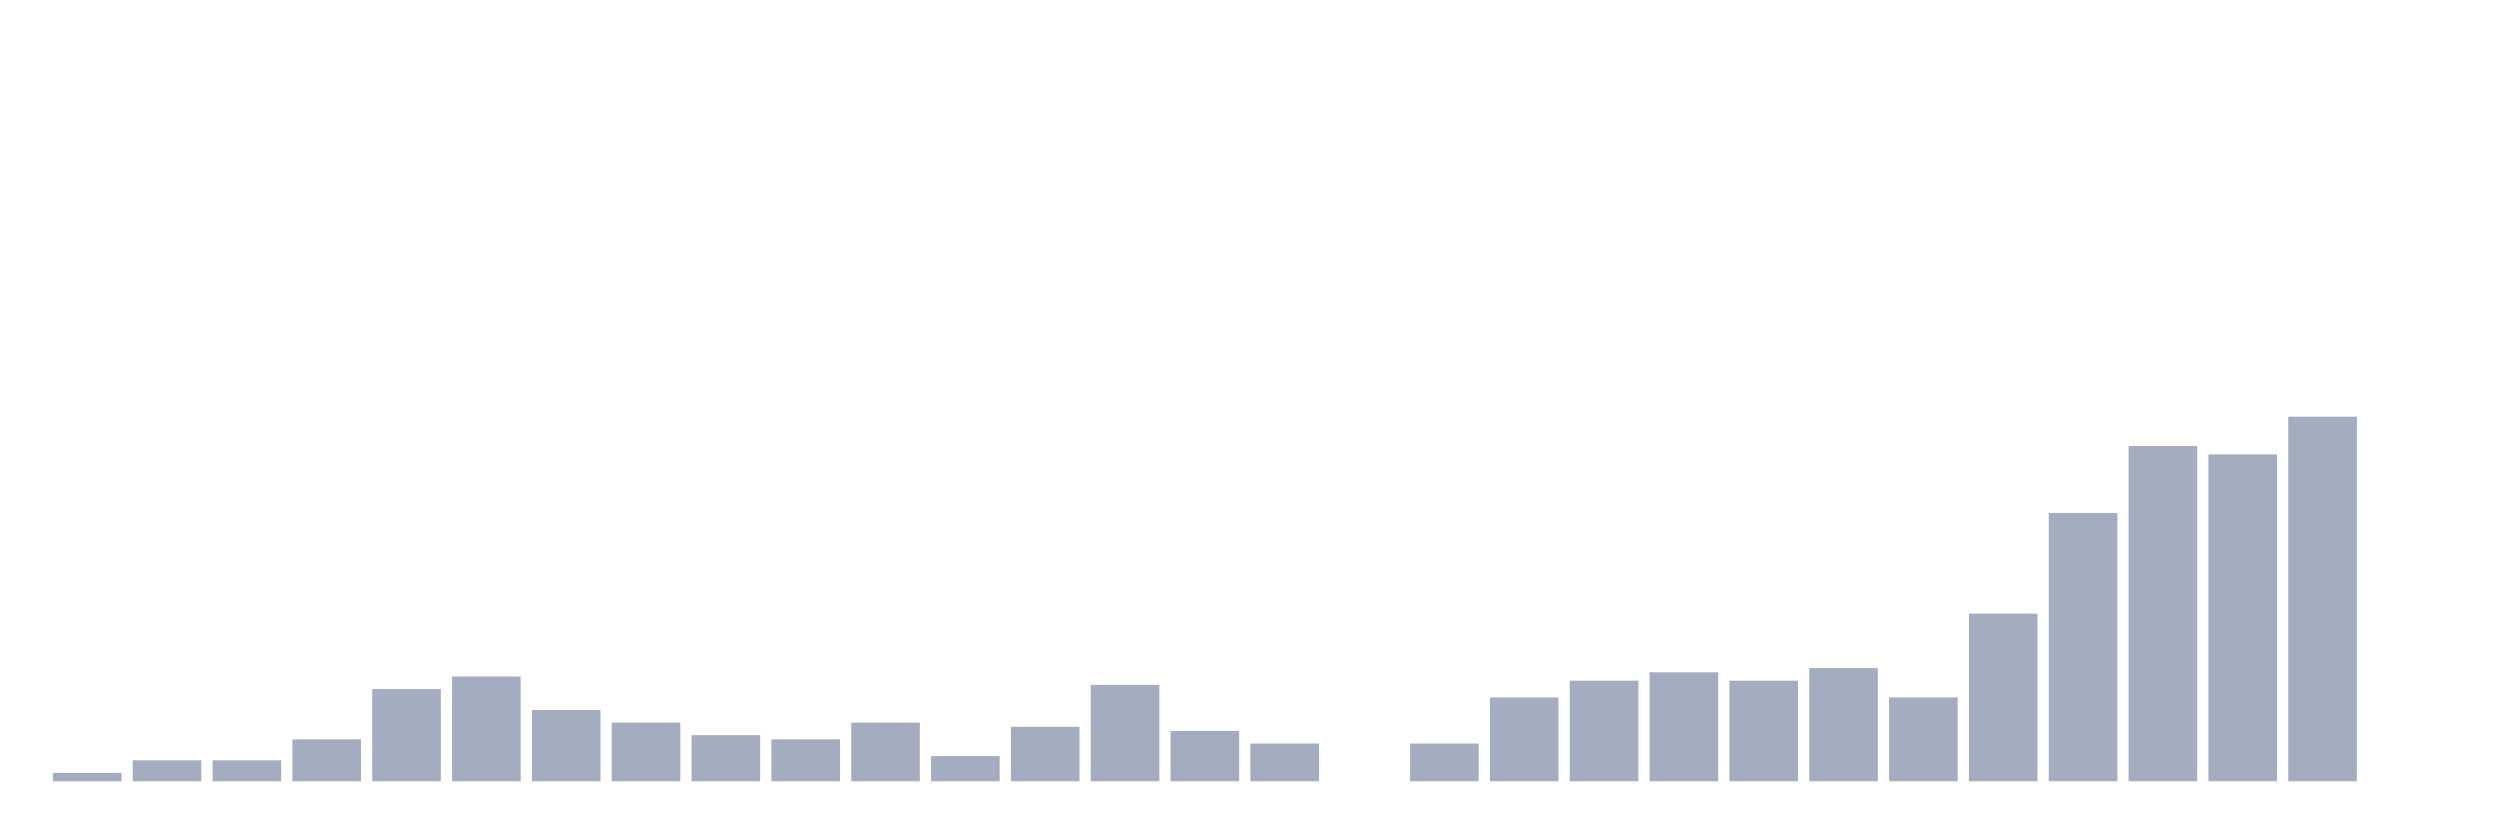
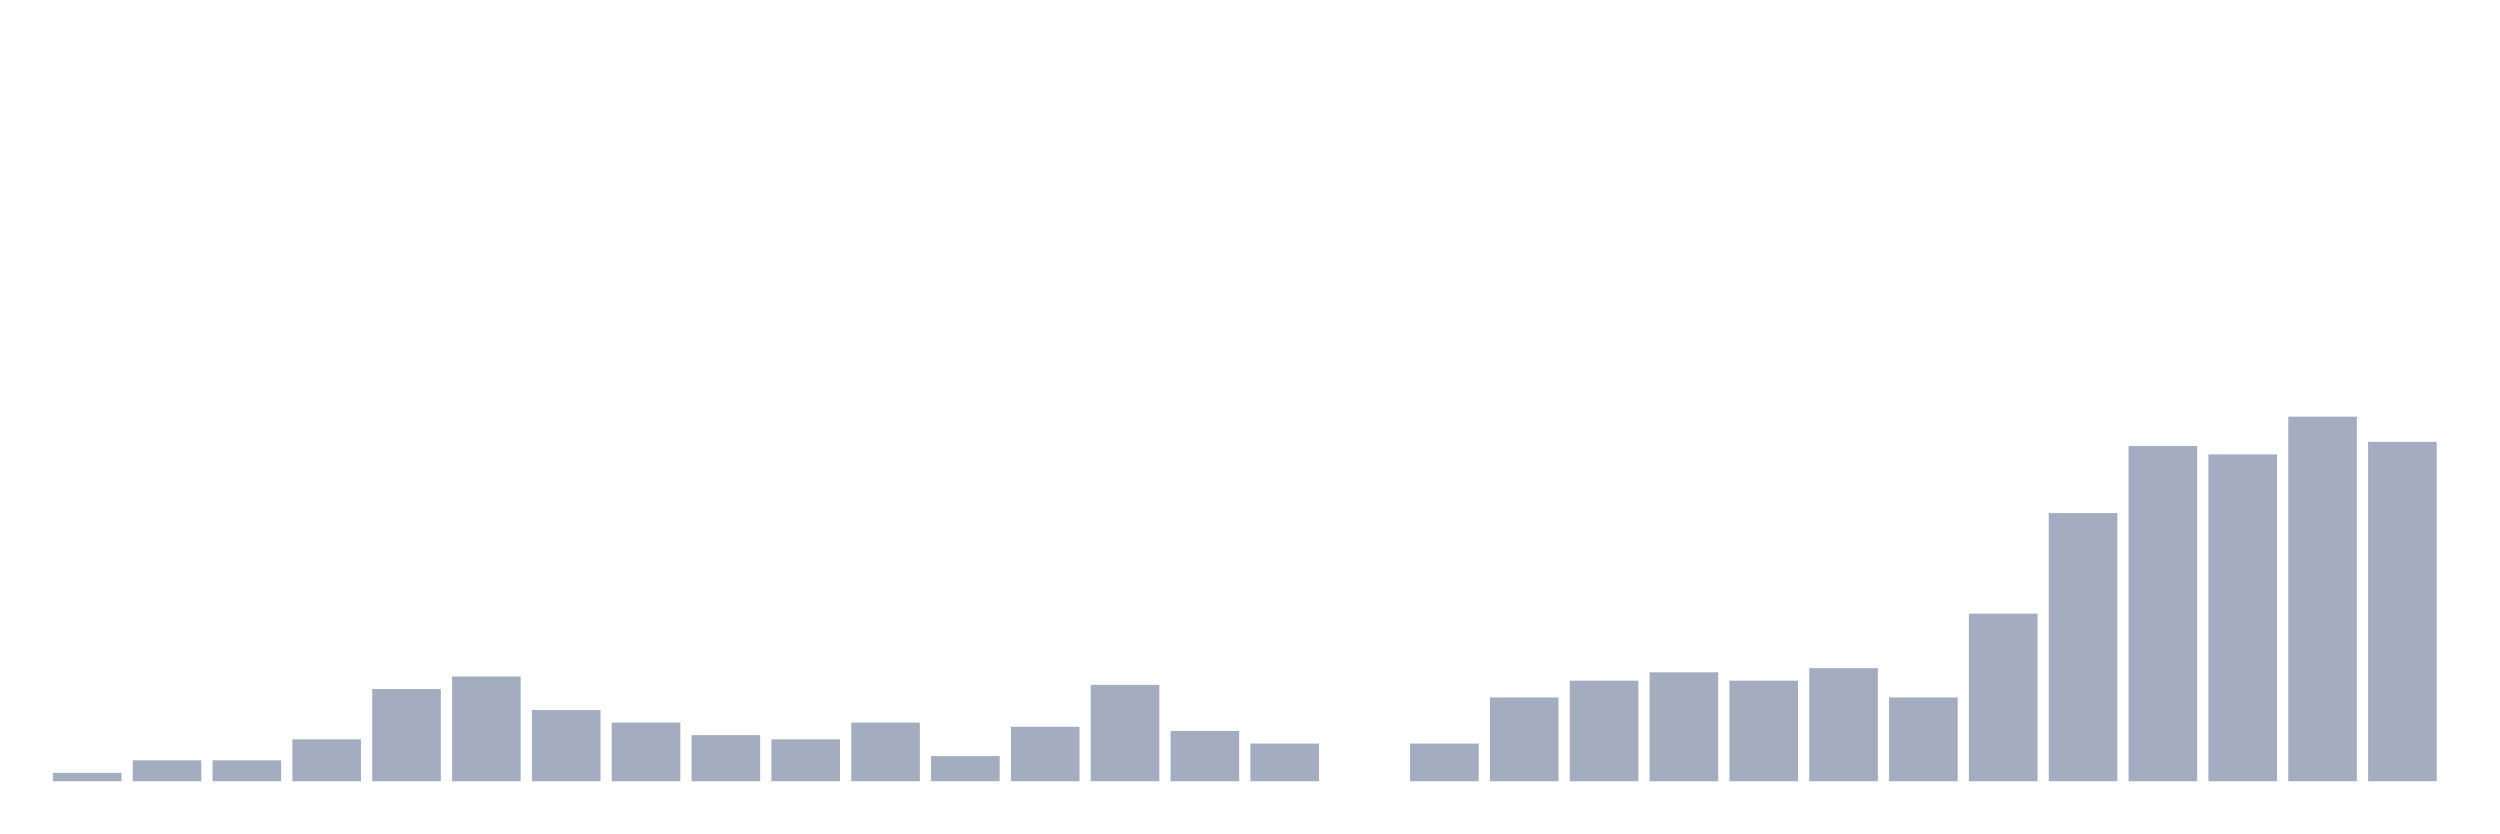
<svg xmlns="http://www.w3.org/2000/svg" viewBox="0 0 480 160">
  <g transform="translate(10,10)">
    <rect class="bar" x="0.153" width="13.175" y="138.391" height="1.609" fill="rgb(164,173,192)" />
    <rect class="bar" x="15.482" width="13.175" y="135.977" height="4.023" fill="rgb(164,173,192)" />
    <rect class="bar" x="30.81" width="13.175" y="135.977" height="4.023" fill="rgb(164,173,192)" />
    <rect class="bar" x="46.138" width="13.175" y="131.954" height="8.046" fill="rgb(164,173,192)" />
    <rect class="bar" x="61.466" width="13.175" y="122.299" height="17.701" fill="rgb(164,173,192)" />
    <rect class="bar" x="76.794" width="13.175" y="119.885" height="20.115" fill="rgb(164,173,192)" />
    <rect class="bar" x="92.123" width="13.175" y="126.322" height="13.678" fill="rgb(164,173,192)" />
    <rect class="bar" x="107.451" width="13.175" y="128.736" height="11.264" fill="rgb(164,173,192)" />
    <rect class="bar" x="122.779" width="13.175" y="131.149" height="8.851" fill="rgb(164,173,192)" />
    <rect class="bar" x="138.107" width="13.175" y="131.954" height="8.046" fill="rgb(164,173,192)" />
    <rect class="bar" x="153.436" width="13.175" y="128.736" height="11.264" fill="rgb(164,173,192)" />
    <rect class="bar" x="168.764" width="13.175" y="135.172" height="4.828" fill="rgb(164,173,192)" />
    <rect class="bar" x="184.092" width="13.175" y="129.54" height="10.46" fill="rgb(164,173,192)" />
    <rect class="bar" x="199.42" width="13.175" y="121.494" height="18.506" fill="rgb(164,173,192)" />
    <rect class="bar" x="214.748" width="13.175" y="130.345" height="9.655" fill="rgb(164,173,192)" />
    <rect class="bar" x="230.077" width="13.175" y="132.759" height="7.241" fill="rgb(164,173,192)" />
    <rect class="bar" x="245.405" width="13.175" y="140" height="0" fill="rgb(164,173,192)" />
    <rect class="bar" x="260.733" width="13.175" y="132.759" height="7.241" fill="rgb(164,173,192)" />
    <rect class="bar" x="276.061" width="13.175" y="123.908" height="16.092" fill="rgb(164,173,192)" />
    <rect class="bar" x="291.39" width="13.175" y="120.69" height="19.31" fill="rgb(164,173,192)" />
    <rect class="bar" x="306.718" width="13.175" y="119.08" height="20.92" fill="rgb(164,173,192)" />
    <rect class="bar" x="322.046" width="13.175" y="120.69" height="19.31" fill="rgb(164,173,192)" />
    <rect class="bar" x="337.374" width="13.175" y="118.276" height="21.724" fill="rgb(164,173,192)" />
    <rect class="bar" x="352.702" width="13.175" y="123.908" height="16.092" fill="rgb(164,173,192)" />
    <rect class="bar" x="368.031" width="13.175" y="107.816" height="32.184" fill="rgb(164,173,192)" />
    <rect class="bar" x="383.359" width="13.175" y="88.506" height="51.494" fill="rgb(164,173,192)" />
    <rect class="bar" x="398.687" width="13.175" y="75.632" height="64.368" fill="rgb(164,173,192)" />
    <rect class="bar" x="414.015" width="13.175" y="77.241" height="62.759" fill="rgb(164,173,192)" />
    <rect class="bar" x="429.344" width="13.175" y="70" height="70" fill="rgb(164,173,192)" />
-     <rect class="bar" x="444.672" width="13.175" y="140" height="0" fill="rgb(164,173,192)" />
+     <rect class="bar" x="444.672" width="13.175" y="74.828" height="65.172" fill="rgb(164,173,192)" />
  </g>
</svg>
